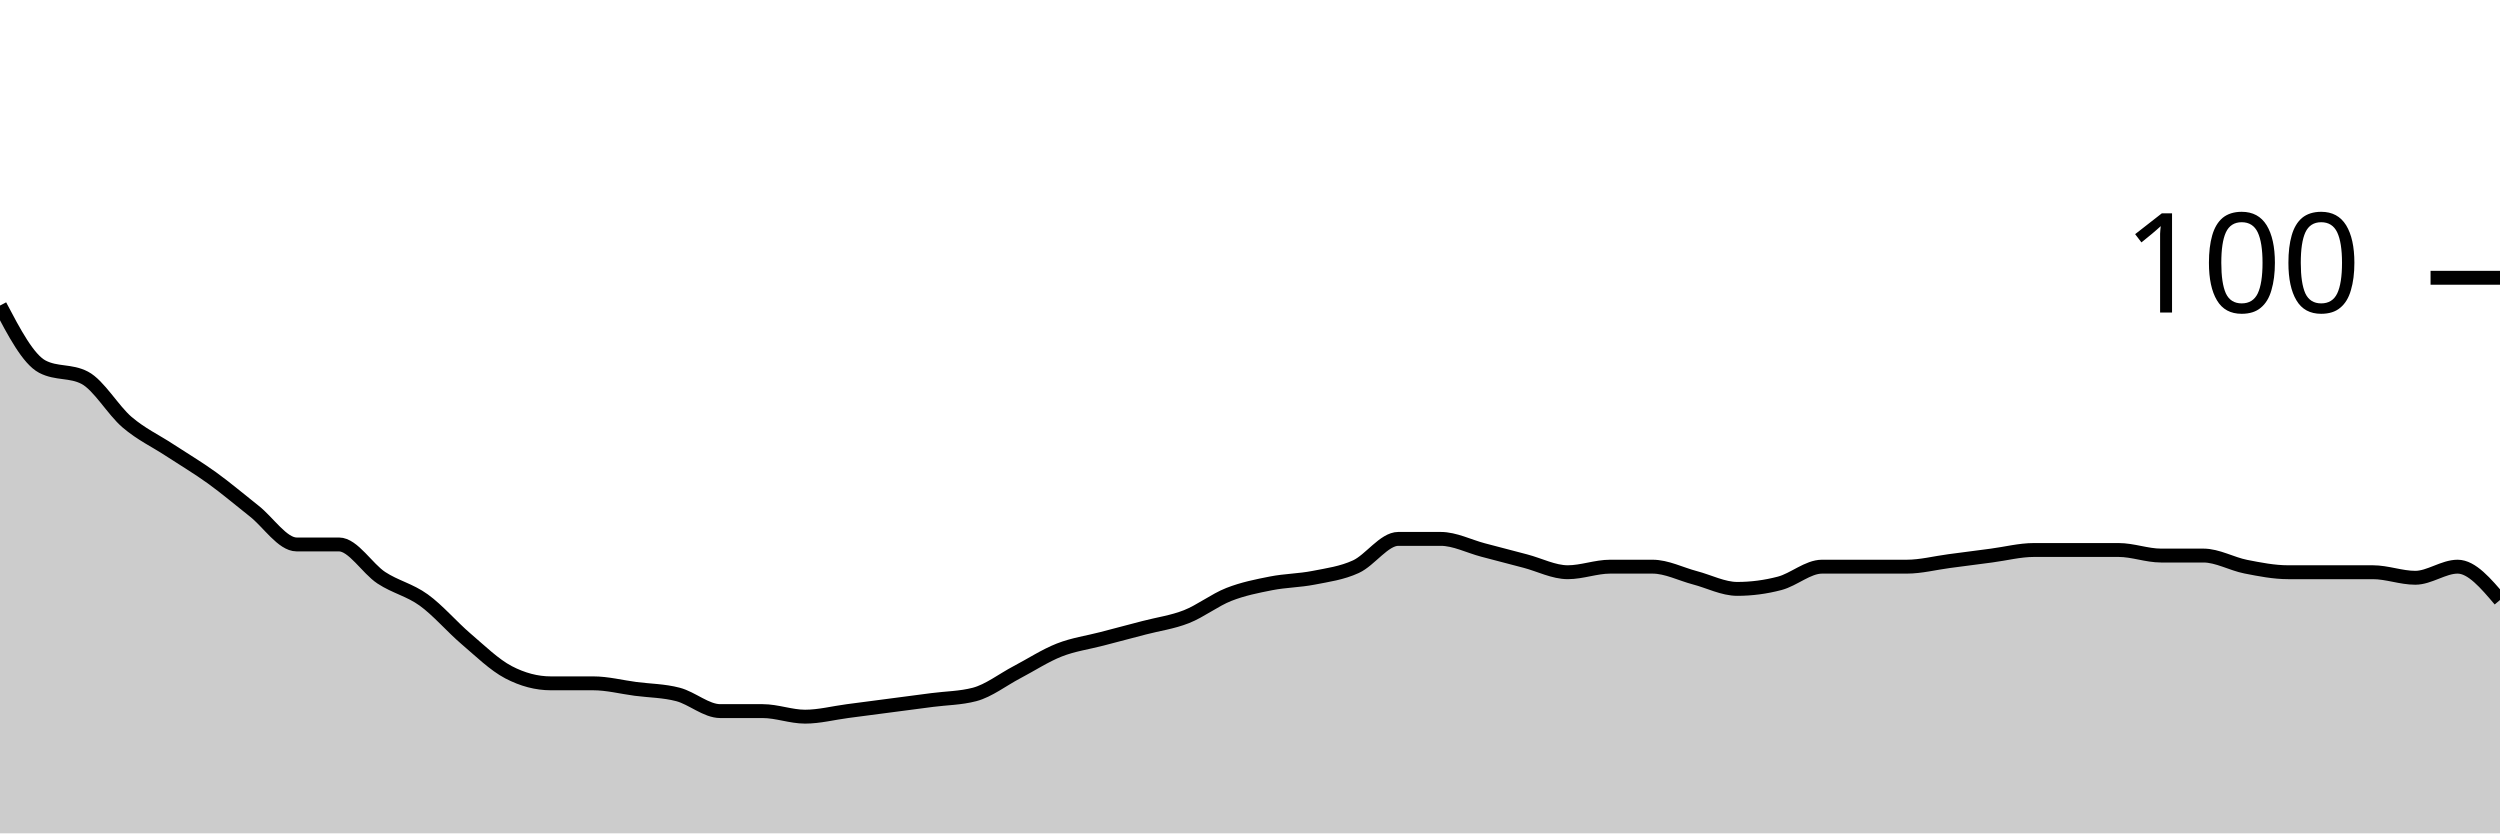
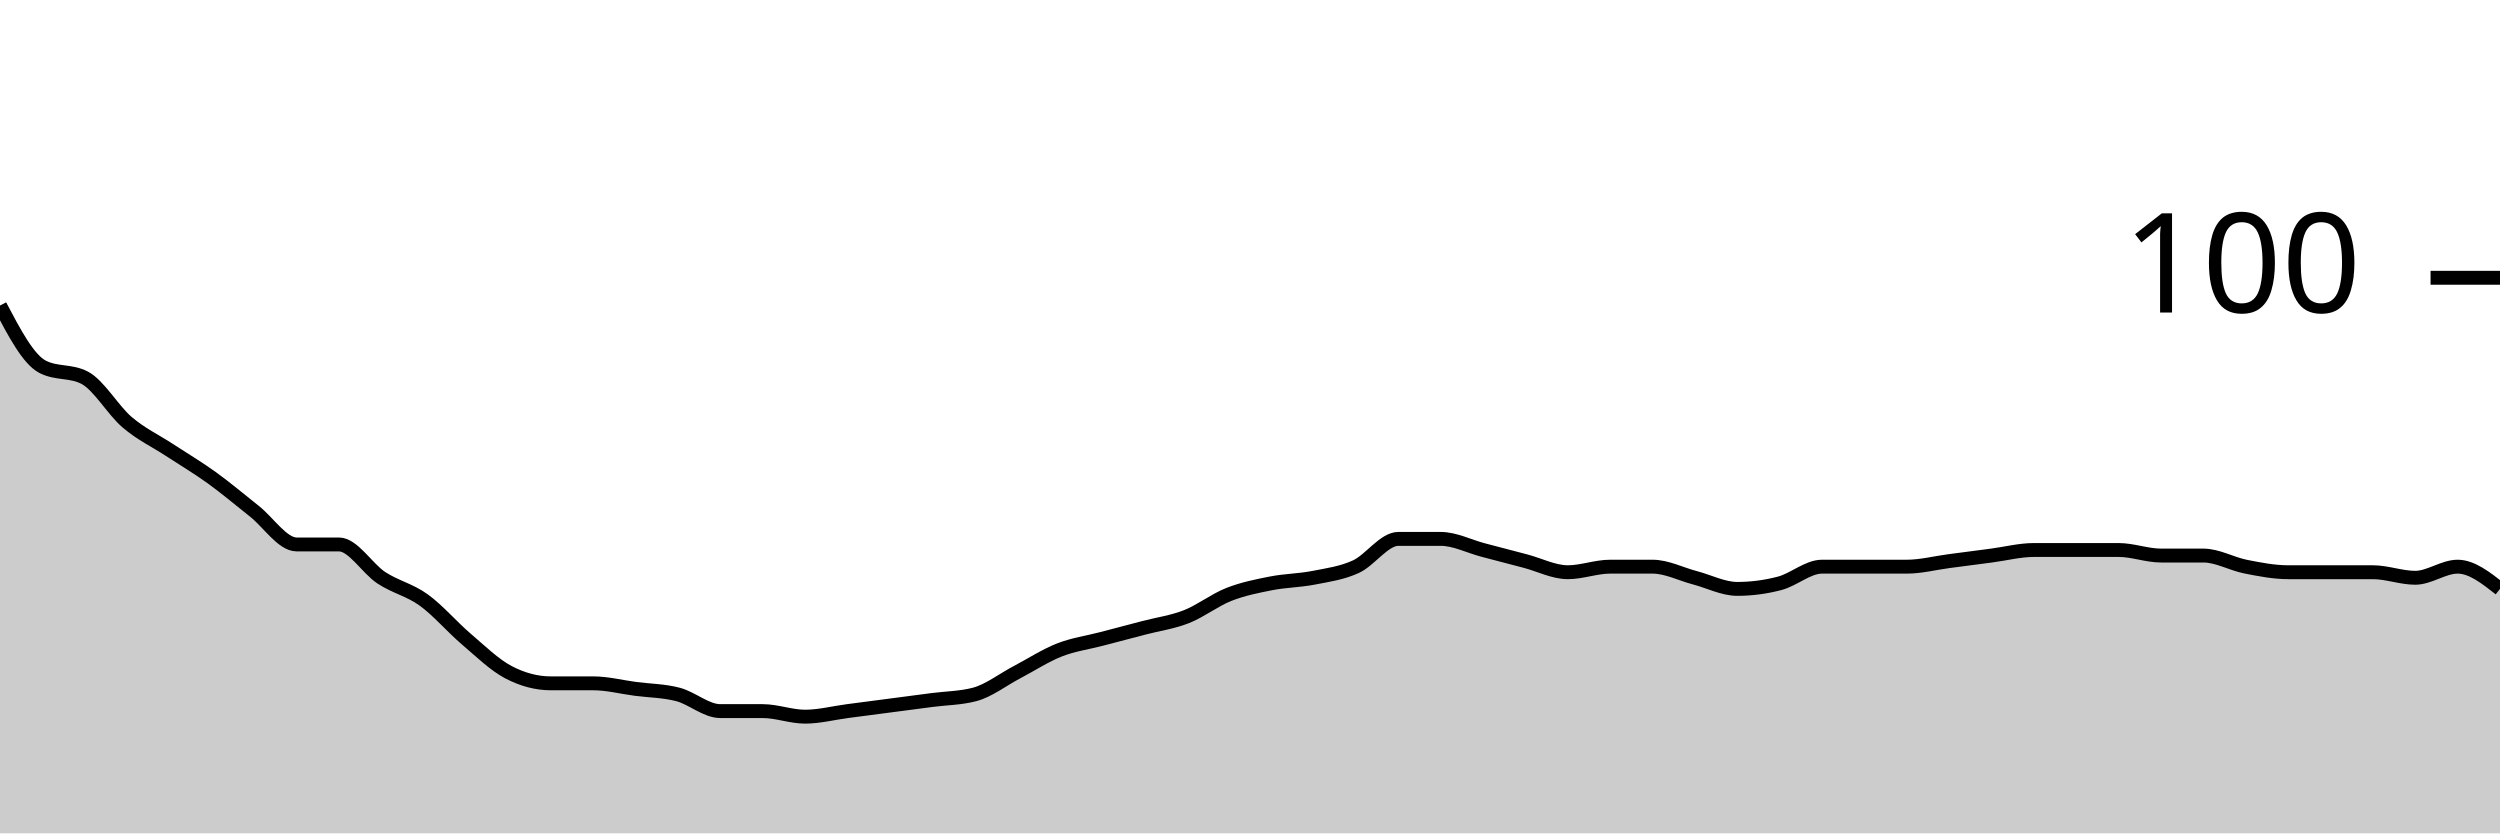
<svg xmlns="http://www.w3.org/2000/svg" viewBox="0 0 180 60">
  <g transform="translate(0,20)">
-     <path class="area" fill="rgba(0, 0, 0, 0.2)" d="M0,2C1.017,3.933,2.034,5.867,3.051,6.4C4.068,6.933,5.085,6.667,6.102,7.2C7.119,7.733,8.136,9.533,9.153,10.4C10.169,11.267,11.186,11.733,12.203,12.4C13.22,13.067,14.237,13.667,15.254,14.4C16.271,15.133,17.288,16,18.305,16.8C19.322,17.6,20.339,19.2,21.356,19.2C22.373,19.2,23.39,19.2,24.407,19.2C25.424,19.2,26.441,20.933,27.458,21.6C28.475,22.267,29.492,22.467,30.508,23.2C31.525,23.933,32.542,25.133,33.559,26C34.576,26.867,35.593,27.867,36.61,28.4C37.627,28.933,38.644,29.2,39.661,29.2C40.678,29.2,41.695,29.2,42.712,29.2C43.729,29.2,44.746,29.467,45.763,29.6C46.78,29.733,47.797,29.733,48.814,30C49.831,30.267,50.847,31.2,51.864,31.2C52.881,31.2,53.898,31.2,54.915,31.2C55.932,31.2,56.949,31.6,57.966,31.6C58.983,31.6,60,31.333,61.017,31.2C62.034,31.067,63.051,30.933,64.068,30.8C65.085,30.667,66.102,30.533,67.119,30.4C68.136,30.267,69.153,30.267,70.169,30C71.186,29.733,72.203,28.933,73.22,28.4C74.237,27.867,75.254,27.2,76.271,26.8C77.288,26.4,78.305,26.267,79.322,26C80.339,25.733,81.356,25.467,82.373,25.2C83.39,24.933,84.407,24.8,85.424,24.4C86.441,24,87.458,23.2,88.475,22.8C89.492,22.4,90.508,22.2,91.525,22C92.542,21.8,93.559,21.8,94.576,21.6C95.593,21.4,96.61,21.267,97.627,20.8C98.644,20.333,99.661,18.8,100.678,18.8C101.695,18.8,102.712,18.8,103.729,18.8C104.746,18.8,105.763,19.333,106.78,19.6C107.797,19.867,108.814,20.133,109.831,20.4C110.847,20.667,111.864,21.2,112.881,21.2C113.898,21.2,114.915,20.8,115.932,20.8C116.949,20.8,117.966,20.8,118.983,20.8C120,20.8,121.017,21.333,122.034,21.6C123.051,21.867,124.068,22.4,125.085,22.4C126.102,22.4,127.119,22.267,128.136,22C129.153,21.733,130.169,20.8,131.186,20.8C132.203,20.8,133.22,20.8,134.237,20.8C135.254,20.8,136.271,20.8,137.288,20.8C138.305,20.8,139.322,20.533,140.339,20.4C141.356,20.267,142.373,20.133,143.39,20C144.407,19.867,145.424,19.6,146.441,19.6C147.458,19.6,148.475,19.6,149.492,19.6C150.508,19.6,151.525,19.6,152.542,19.6C153.559,19.6,154.576,20,155.593,20C156.61,20,157.627,20,158.644,20C159.661,20,160.678,20.6,161.695,20.8C162.712,21,163.729,21.2,164.746,21.2C165.763,21.2,166.78,21.2,167.797,21.2C168.814,21.2,169.831,21.2,170.847,21.2C171.864,21.2,172.881,21.6,173.898,21.6C174.915,21.6,175.932,20.8,176.949,20.8C177.966,20.8,178.983,22,180,23.2L180,40C178.983,40,177.966,40,176.949,40C175.932,40,174.915,40,173.898,40C172.881,40,171.864,40,170.847,40C169.831,40,168.814,40,167.797,40C166.78,40,165.763,40,164.746,40C163.729,40,162.712,40,161.695,40C160.678,40,159.661,40,158.644,40C157.627,40,156.61,40,155.593,40C154.576,40,153.559,40,152.542,40C151.525,40,150.508,40,149.492,40C148.475,40,147.458,40,146.441,40C145.424,40,144.407,40,143.39,40C142.373,40,141.356,40,140.339,40C139.322,40,138.305,40,137.288,40C136.271,40,135.254,40,134.237,40C133.22,40,132.203,40,131.186,40C130.169,40,129.153,40,128.136,40C127.119,40,126.102,40,125.085,40C124.068,40,123.051,40,122.034,40C121.017,40,120,40,118.983,40C117.966,40,116.949,40,115.932,40C114.915,40,113.898,40,112.881,40C111.864,40,110.847,40,109.831,40C108.814,40,107.797,40,106.78,40C105.763,40,104.746,40,103.729,40C102.712,40,101.695,40,100.678,40C99.661,40,98.644,40,97.627,40C96.61,40,95.593,40,94.576,40C93.559,40,92.542,40,91.525,40C90.508,40,89.492,40,88.475,40C87.458,40,86.441,40,85.424,40C84.407,40,83.39,40,82.373,40C81.356,40,80.339,40,79.322,40C78.305,40,77.288,40,76.271,40C75.254,40,74.237,40,73.22,40C72.203,40,71.186,40,70.169,40C69.153,40,68.136,40,67.119,40C66.102,40,65.085,40,64.068,40C63.051,40,62.034,40,61.017,40C60,40,58.983,40,57.966,40C56.949,40,55.932,40,54.915,40C53.898,40,52.881,40,51.864,40C50.847,40,49.831,40,48.814,40C47.797,40,46.78,40,45.763,40C44.746,40,43.729,40,42.712,40C41.695,40,40.678,40,39.661,40C38.644,40,37.627,40,36.61,40C35.593,40,34.576,40,33.559,40C32.542,40,31.525,40,30.508,40C29.492,40,28.475,40,27.458,40C26.441,40,25.424,40,24.407,40C23.39,40,22.373,40,21.356,40C20.339,40,19.322,40,18.305,40C17.288,40,16.271,40,15.254,40C14.237,40,13.22,40,12.203,40C11.186,40,10.169,40,9.153,40C8.136,40,7.119,40,6.102,40C5.085,40,4.068,40,3.051,40C2.034,40,1.017,40,0,40Z" />
-     <path class="line" stroke="black" fill="none" d="M0,2C1.017,3.933,2.034,5.867,3.051,6.4C4.068,6.933,5.085,6.667,6.102,7.2C7.119,7.733,8.136,9.533,9.153,10.4C10.169,11.267,11.186,11.733,12.203,12.4C13.22,13.067,14.237,13.667,15.254,14.4C16.271,15.133,17.288,16,18.305,16.8C19.322,17.6,20.339,19.2,21.356,19.2C22.373,19.2,23.39,19.2,24.407,19.2C25.424,19.2,26.441,20.933,27.458,21.6C28.475,22.267,29.492,22.467,30.508,23.2C31.525,23.933,32.542,25.133,33.559,26C34.576,26.867,35.593,27.867,36.61,28.4C37.627,28.933,38.644,29.2,39.661,29.2C40.678,29.2,41.695,29.2,42.712,29.2C43.729,29.2,44.746,29.467,45.763,29.6C46.78,29.733,47.797,29.733,48.814,30C49.831,30.267,50.847,31.2,51.864,31.2C52.881,31.2,53.898,31.2,54.915,31.2C55.932,31.2,56.949,31.6,57.966,31.6C58.983,31.6,60,31.333,61.017,31.2C62.034,31.067,63.051,30.933,64.068,30.8C65.085,30.667,66.102,30.533,67.119,30.4C68.136,30.267,69.153,30.267,70.169,30C71.186,29.733,72.203,28.933,73.22,28.4C74.237,27.867,75.254,27.2,76.271,26.8C77.288,26.4,78.305,26.267,79.322,26C80.339,25.733,81.356,25.467,82.373,25.2C83.39,24.933,84.407,24.8,85.424,24.4C86.441,24,87.458,23.2,88.475,22.8C89.492,22.4,90.508,22.2,91.525,22C92.542,21.8,93.559,21.8,94.576,21.6C95.593,21.4,96.61,21.267,97.627,20.8C98.644,20.333,99.661,18.8,100.678,18.8C101.695,18.8,102.712,18.8,103.729,18.8C104.746,18.8,105.763,19.333,106.78,19.6C107.797,19.867,108.814,20.133,109.831,20.4C110.847,20.667,111.864,21.2,112.881,21.2C113.898,21.2,114.915,20.8,115.932,20.8C116.949,20.8,117.966,20.8,118.983,20.8C120,20.8,121.017,21.333,122.034,21.6C123.051,21.867,124.068,22.4,125.085,22.4C126.102,22.4,127.119,22.267,128.136,22C129.153,21.733,130.169,20.8,131.186,20.8C132.203,20.8,133.22,20.8,134.237,20.8C135.254,20.8,136.271,20.8,137.288,20.8C138.305,20.8,139.322,20.533,140.339,20.4C141.356,20.267,142.373,20.133,143.39,20C144.407,19.867,145.424,19.6,146.441,19.6C147.458,19.6,148.475,19.6,149.492,19.6C150.508,19.6,151.525,19.6,152.542,19.6C153.559,19.6,154.576,20,155.593,20C156.61,20,157.627,20,158.644,20C159.661,20,160.678,20.6,161.695,20.8C162.712,21,163.729,21.2,164.746,21.2C165.763,21.2,166.78,21.2,167.797,21.2C168.814,21.2,169.831,21.2,170.847,21.2C171.864,21.2,172.881,21.6,173.898,21.6C174.915,21.6,175.932,20.8,176.949,20.8C177.966,20.8,178.983,22,180,23.2" />
+     <path class="area" fill="rgba(0, 0, 0, 0.2)" d="M0,2C1.017,3.933,2.034,5.867,3.051,6.4C4.068,6.933,5.085,6.667,6.102,7.2C7.119,7.733,8.136,9.533,9.153,10.4C10.169,11.267,11.186,11.733,12.203,12.4C13.22,13.067,14.237,13.667,15.254,14.4C16.271,15.133,17.288,16,18.305,16.8C19.322,17.6,20.339,19.2,21.356,19.2C22.373,19.2,23.39,19.2,24.407,19.2C25.424,19.2,26.441,20.933,27.458,21.6C28.475,22.267,29.492,22.467,30.508,23.2C31.525,23.933,32.542,25.133,33.559,26C34.576,26.867,35.593,27.867,36.61,28.4C37.627,28.933,38.644,29.2,39.661,29.2C40.678,29.2,41.695,29.2,42.712,29.2C43.729,29.2,44.746,29.467,45.763,29.6C46.78,29.733,47.797,29.733,48.814,30C49.831,30.267,50.847,31.2,51.864,31.2C52.881,31.2,53.898,31.2,54.915,31.2C55.932,31.2,56.949,31.6,57.966,31.6C58.983,31.6,60,31.333,61.017,31.2C62.034,31.067,63.051,30.933,64.068,30.8C65.085,30.667,66.102,30.533,67.119,30.4C68.136,30.267,69.153,30.267,70.169,30C71.186,29.733,72.203,28.933,73.22,28.4C74.237,27.867,75.254,27.2,76.271,26.8C77.288,26.4,78.305,26.267,79.322,26C80.339,25.733,81.356,25.467,82.373,25.2C83.39,24.933,84.407,24.8,85.424,24.4C86.441,24,87.458,23.2,88.475,22.8C89.492,22.4,90.508,22.2,91.525,22C92.542,21.8,93.559,21.8,94.576,21.6C95.593,21.4,96.61,21.267,97.627,20.8C98.644,20.333,99.661,18.8,100.678,18.8C101.695,18.8,102.712,18.8,103.729,18.8C104.746,18.8,105.763,19.333,106.78,19.6C107.797,19.867,108.814,20.133,109.831,20.4C110.847,20.667,111.864,21.2,112.881,21.2C113.898,21.2,114.915,20.8,115.932,20.8C116.949,20.8,117.966,20.8,118.983,20.8C120,20.8,121.017,21.333,122.034,21.6C123.051,21.867,124.068,22.4,125.085,22.4C126.102,22.4,127.119,22.267,128.136,22C129.153,21.733,130.169,20.8,131.186,20.8C132.203,20.8,133.22,20.8,134.237,20.8C135.254,20.8,136.271,20.8,137.288,20.8C138.305,20.8,139.322,20.533,140.339,20.4C141.356,20.267,142.373,20.133,143.39,20C144.407,19.867,145.424,19.6,146.441,19.6C147.458,19.6,148.475,19.6,149.492,19.6C150.508,19.6,151.525,19.6,152.542,19.6C153.559,19.6,154.576,20,155.593,20C156.61,20,157.627,20,158.644,20C159.661,20,160.678,20.6,161.695,20.8C162.712,21,163.729,21.2,164.746,21.2C165.763,21.2,166.78,21.2,167.797,21.2C168.814,21.2,169.831,21.2,170.847,21.2C171.864,21.2,172.881,21.6,173.898,21.6C174.915,21.6,175.932,20.8,176.949,20.8C177.966,20.8,178.983,21.6,180,22.4L180,40C178.983,40,177.966,40,176.949,40C175.932,40,174.915,40,173.898,40C172.881,40,171.864,40,170.847,40C169.831,40,168.814,40,167.797,40C166.78,40,165.763,40,164.746,40C163.729,40,162.712,40,161.695,40C160.678,40,159.661,40,158.644,40C157.627,40,156.61,40,155.593,40C154.576,40,153.559,40,152.542,40C151.525,40,150.508,40,149.492,40C148.475,40,147.458,40,146.441,40C145.424,40,144.407,40,143.39,40C142.373,40,141.356,40,140.339,40C139.322,40,138.305,40,137.288,40C136.271,40,135.254,40,134.237,40C133.22,40,132.203,40,131.186,40C130.169,40,129.153,40,128.136,40C127.119,40,126.102,40,125.085,40C124.068,40,123.051,40,122.034,40C121.017,40,120,40,118.983,40C117.966,40,116.949,40,115.932,40C114.915,40,113.898,40,112.881,40C111.864,40,110.847,40,109.831,40C108.814,40,107.797,40,106.78,40C105.763,40,104.746,40,103.729,40C102.712,40,101.695,40,100.678,40C99.661,40,98.644,40,97.627,40C96.61,40,95.593,40,94.576,40C93.559,40,92.542,40,91.525,40C90.508,40,89.492,40,88.475,40C87.458,40,86.441,40,85.424,40C84.407,40,83.39,40,82.373,40C81.356,40,80.339,40,79.322,40C78.305,40,77.288,40,76.271,40C75.254,40,74.237,40,73.22,40C72.203,40,71.186,40,70.169,40C69.153,40,68.136,40,67.119,40C66.102,40,65.085,40,64.068,40C63.051,40,62.034,40,61.017,40C60,40,58.983,40,57.966,40C56.949,40,55.932,40,54.915,40C53.898,40,52.881,40,51.864,40C50.847,40,49.831,40,48.814,40C47.797,40,46.78,40,45.763,40C44.746,40,43.729,40,42.712,40C41.695,40,40.678,40,39.661,40C38.644,40,37.627,40,36.61,40C35.593,40,34.576,40,33.559,40C32.542,40,31.525,40,30.508,40C29.492,40,28.475,40,27.458,40C26.441,40,25.424,40,24.407,40C23.39,40,22.373,40,21.356,40C20.339,40,19.322,40,18.305,40C17.288,40,16.271,40,15.254,40C14.237,40,13.22,40,12.203,40C11.186,40,10.169,40,9.153,40C8.136,40,7.119,40,6.102,40C5.085,40,4.068,40,3.051,40C2.034,40,1.017,40,0,40Z" />
+     <path class="line" stroke="black" fill="none" d="M0,2C1.017,3.933,2.034,5.867,3.051,6.4C4.068,6.933,5.085,6.667,6.102,7.2C7.119,7.733,8.136,9.533,9.153,10.4C10.169,11.267,11.186,11.733,12.203,12.4C13.22,13.067,14.237,13.667,15.254,14.4C16.271,15.133,17.288,16,18.305,16.8C19.322,17.6,20.339,19.2,21.356,19.2C22.373,19.2,23.39,19.2,24.407,19.2C25.424,19.2,26.441,20.933,27.458,21.6C28.475,22.267,29.492,22.467,30.508,23.2C31.525,23.933,32.542,25.133,33.559,26C34.576,26.867,35.593,27.867,36.61,28.4C37.627,28.933,38.644,29.2,39.661,29.2C40.678,29.2,41.695,29.2,42.712,29.2C43.729,29.2,44.746,29.467,45.763,29.6C46.78,29.733,47.797,29.733,48.814,30C49.831,30.267,50.847,31.2,51.864,31.2C52.881,31.2,53.898,31.2,54.915,31.2C55.932,31.2,56.949,31.6,57.966,31.6C58.983,31.6,60,31.333,61.017,31.2C62.034,31.067,63.051,30.933,64.068,30.8C65.085,30.667,66.102,30.533,67.119,30.4C68.136,30.267,69.153,30.267,70.169,30C71.186,29.733,72.203,28.933,73.22,28.4C74.237,27.867,75.254,27.2,76.271,26.8C77.288,26.4,78.305,26.267,79.322,26C80.339,25.733,81.356,25.467,82.373,25.2C83.39,24.933,84.407,24.8,85.424,24.4C86.441,24,87.458,23.2,88.475,22.8C89.492,22.4,90.508,22.2,91.525,22C92.542,21.8,93.559,21.8,94.576,21.6C95.593,21.4,96.61,21.267,97.627,20.8C98.644,20.333,99.661,18.8,100.678,18.8C101.695,18.8,102.712,18.8,103.729,18.8C104.746,18.8,105.763,19.333,106.78,19.6C107.797,19.867,108.814,20.133,109.831,20.4C110.847,20.667,111.864,21.2,112.881,21.2C113.898,21.2,114.915,20.8,115.932,20.8C116.949,20.8,117.966,20.8,118.983,20.8C120,20.8,121.017,21.333,122.034,21.6C123.051,21.867,124.068,22.4,125.085,22.4C126.102,22.4,127.119,22.267,128.136,22C129.153,21.733,130.169,20.8,131.186,20.8C132.203,20.8,133.22,20.8,134.237,20.8C135.254,20.8,136.271,20.8,137.288,20.8C138.305,20.8,139.322,20.533,140.339,20.4C141.356,20.267,142.373,20.133,143.39,20C144.407,19.867,145.424,19.6,146.441,19.6C147.458,19.6,148.475,19.6,149.492,19.6C150.508,19.6,151.525,19.6,152.542,19.6C153.559,19.6,154.576,20,155.593,20C156.61,20,157.627,20,158.644,20C159.661,20,160.678,20.6,161.695,20.8C162.712,21,163.729,21.2,164.746,21.2C165.763,21.2,166.78,21.2,167.797,21.2C168.814,21.2,169.831,21.2,170.847,21.2C171.864,21.2,172.881,21.6,173.898,21.6C174.915,21.6,175.932,20.8,176.949,20.8C177.966,20.8,178.983,21.6,180,22.4" />
    <path class="axis-ceiling" stroke-width="1" stroke="black" fill="none" d="M175,0L180,0" />
    <text class="axis-ceiling-label" font-family="sans-serif" text-anchor="end" font-size="10px" x="170" y="2.5">100</text>
  </g>
</svg>
